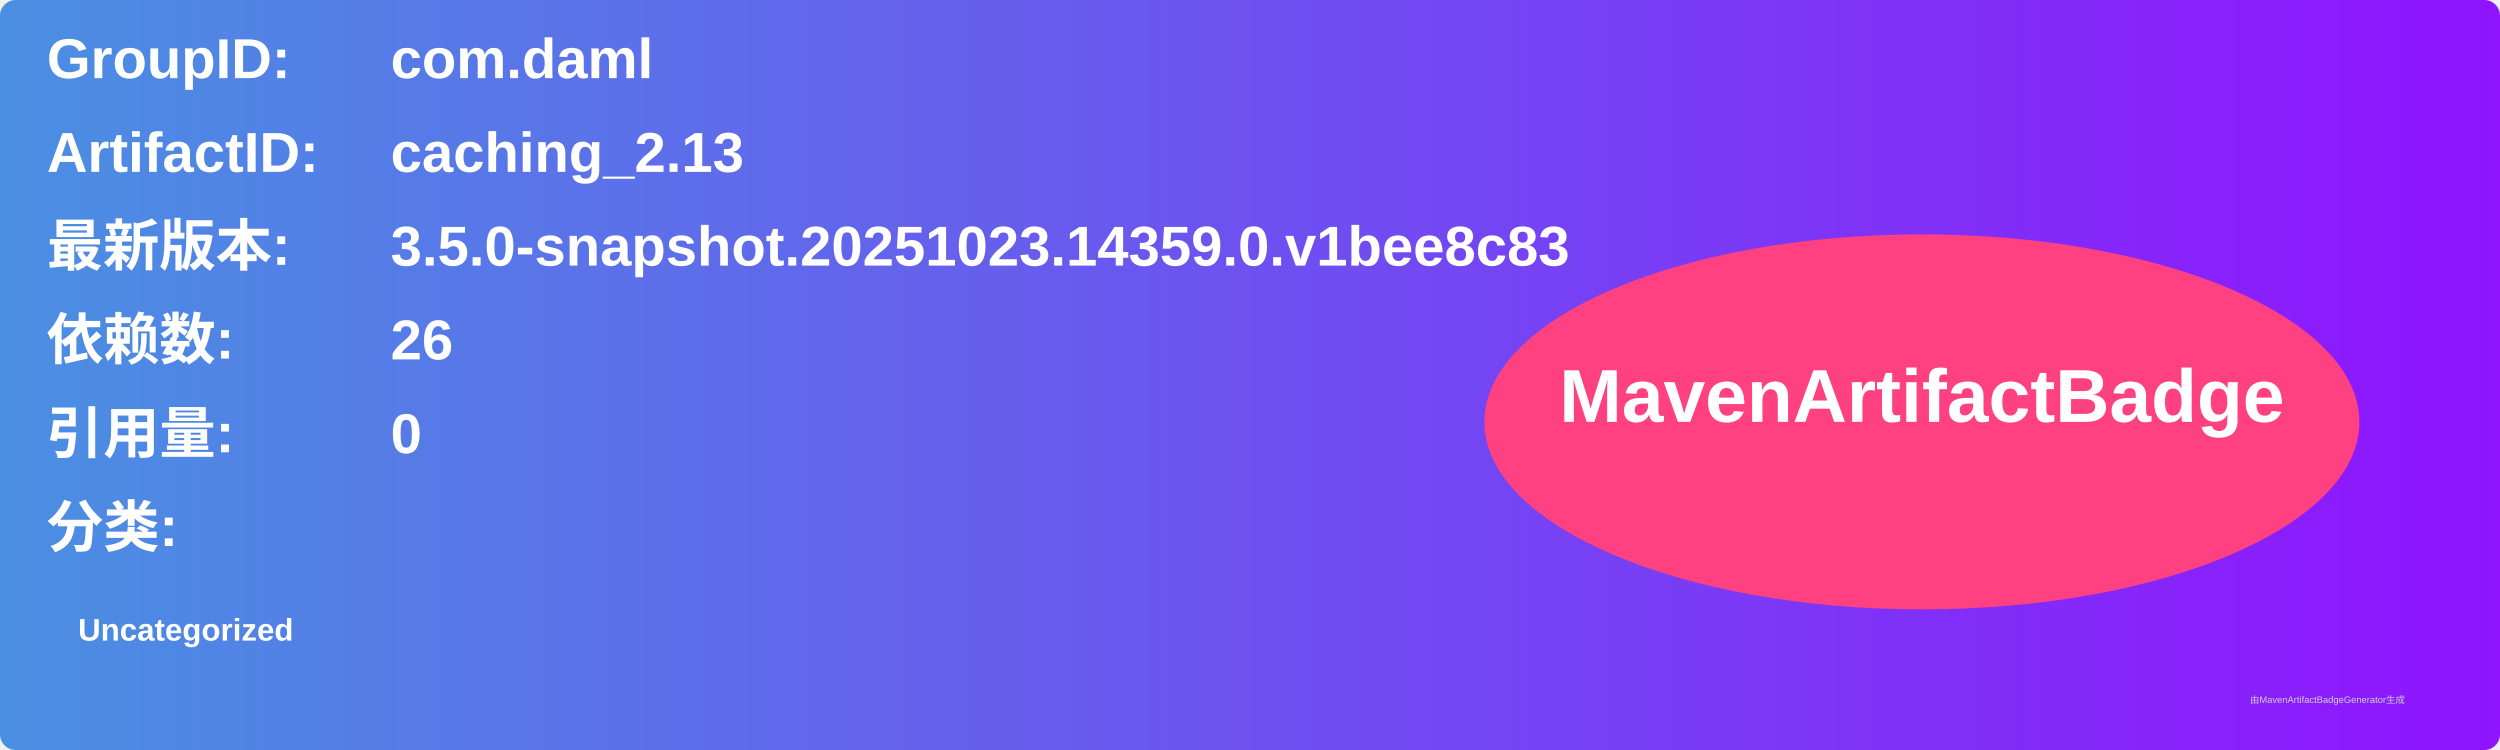
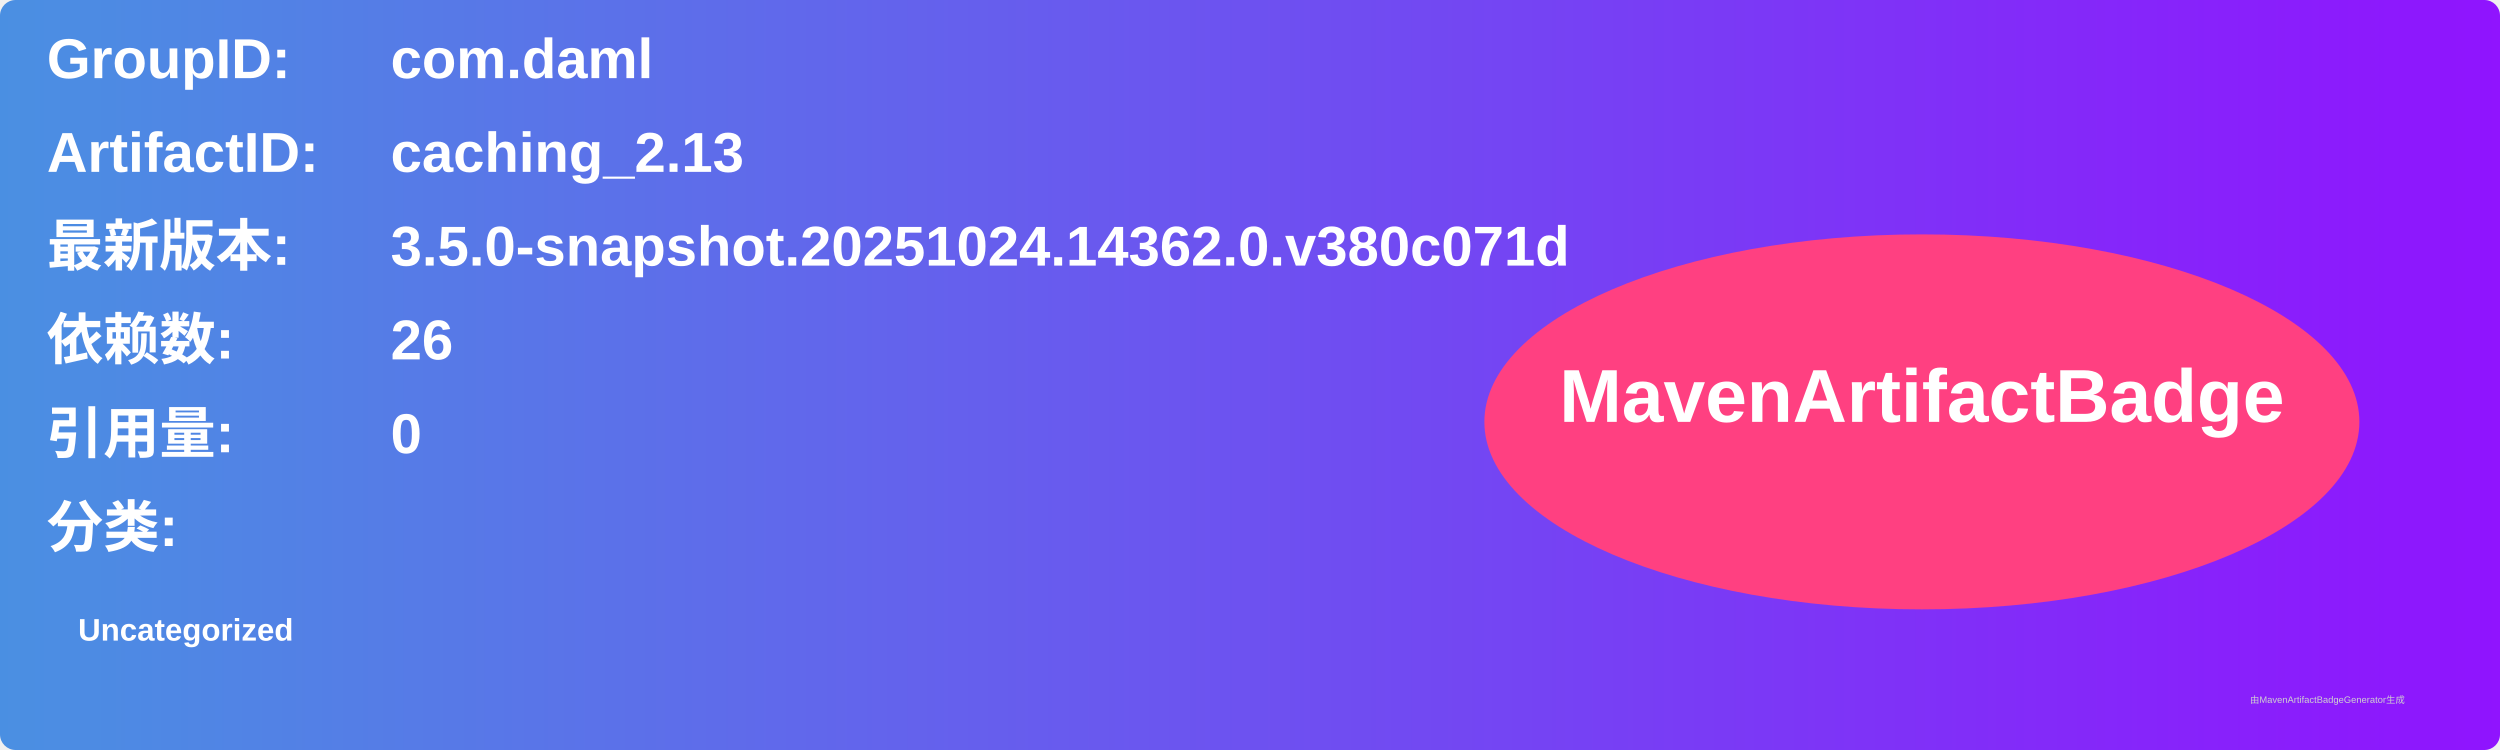
<svg xmlns="http://www.w3.org/2000/svg" width="800" height="240" viewBox="0 0 800 240">
  <linearGradient id="grad" x1="0%" y1="0%" x2="100%" y2="0%">
    <stop offset="0%" stop-color="#4a90e2" />
    <stop offset="100%" stop-color="#9013fe" />
  </linearGradient>
  <rect width="100%" height="100%" rx="5" ry="5" fill="url(#grad)" />
  <g transform="translate(15, 15)">
    <text x="0" y="10" font-family="Arial" font-size="18" fill="white" font-weight="bold" width="260">GroupID:</text>
    <text x="110" y="10" font-family="Arial" font-size="18" fill="white" font-weight="bold" width="460">com.daml</text>
    <text x="0" y="40" font-family="Arial" font-size="18" fill="white" font-weight="bold" width="260">ArtifactID:</text>
    <text x="110" y="40" font-family="Arial" font-size="18" fill="white" font-weight="bold" width="460">caching_2.13</text>
    <text x="0" y="70" font-family="Arial" font-size="18" fill="white" font-weight="bold">最新版本:</text>
    <text x="110" y="70" font-family="Arial" font-size="18" fill="white" font-weight="bold">
-       <tspan font-weight="bold">3.5.0-snapshot.20251023.14359.0.v1bee8c83</tspan>
+       <tspan font-weight="bold">3.5.0-snapshot.20251024.14362.0.v380c071d</tspan>
    </text>
    <text x="0" y="100" font-family="Arial" font-size="18" fill="white" font-weight="bold">依赖数: </text>
    <text x="110" y="100" font-family="Arial" font-size="18" fill="white">
      <tspan font-weight="bold">26</tspan>
    </text>
    <text x="0" y="130" font-family="Arial" font-size="18" fill="white" font-weight="bold">引用量: </text>
    <text x="110" y="130" font-family="Arial" font-size="18" fill="white">
      <tspan font-weight="bold">0</tspan>
    </text>
    <text x="0" y="160" font-family="Arial" font-size="18" fill="white" font-weight="bold">分类:</text>
    <text x="10" y="190" font-family="Arial" font-size="10" fill="white">
      <tspan font-weight="bold">Uncategorized</tspan>
    </text>
    <ellipse cx="600" cy="120" rx="140" ry="60" fill="#ff4081" />
    <text x="600" y="120" text-anchor="middle" font-family="Arial" font-size="24" fill="white" font-weight="bold">MavenArtifactBadge</text>
  </g>
  <text x="720" y="225" font-family="Arial" font-size="3" fill="#d0d0d0">由MavenArtifactBadgeGenerator生成</text>
</svg>
